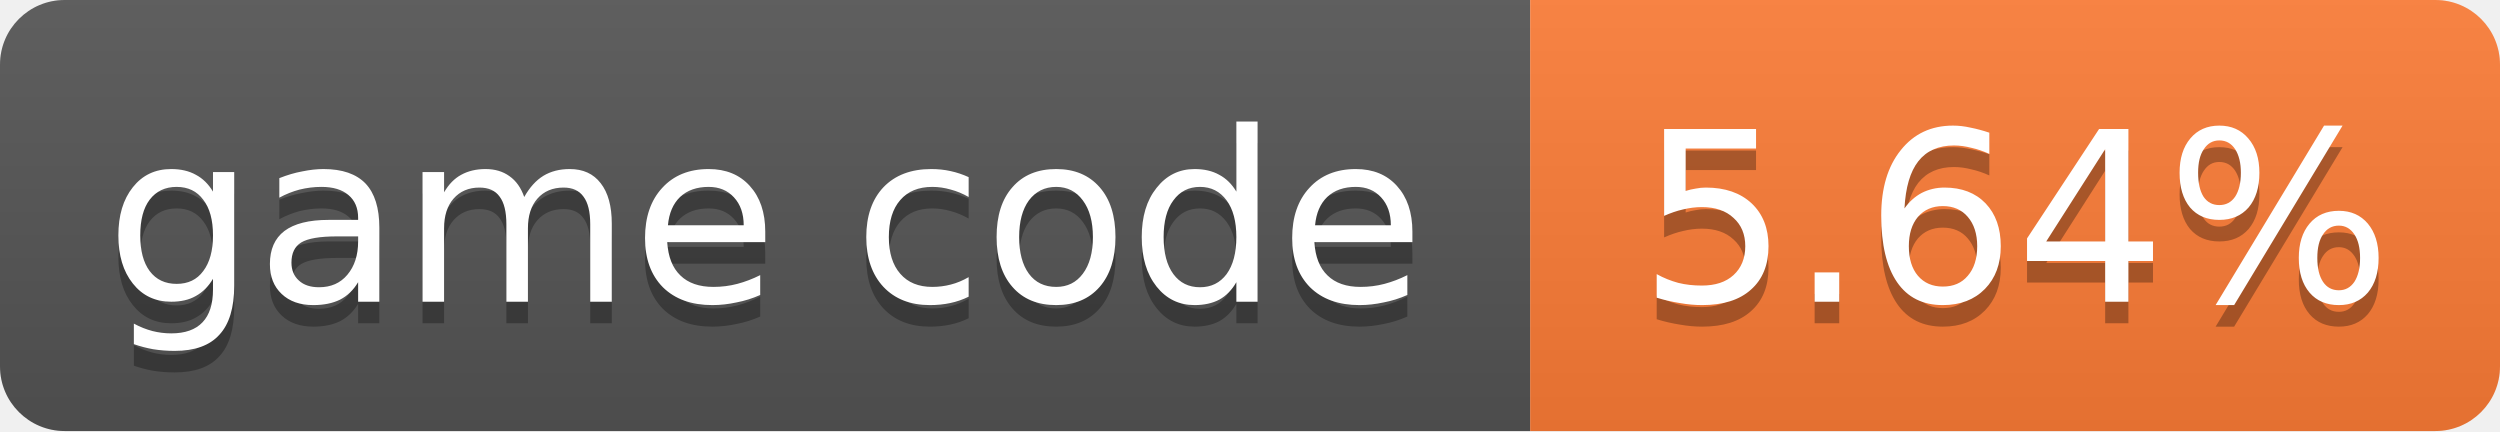
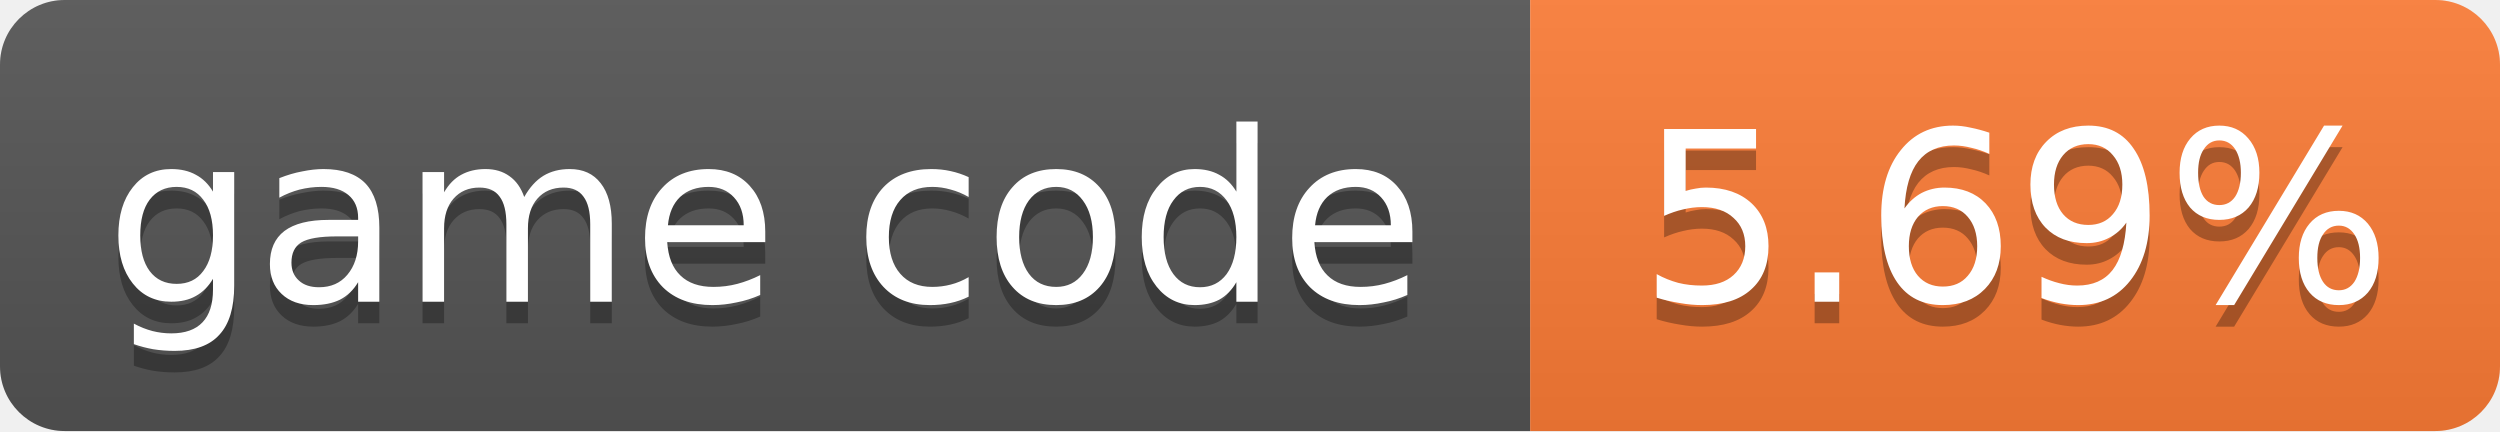
- <svg xmlns="http://www.w3.org/2000/svg" width="116" height="20" role="img" aria-label="game code: 5.64%">
+ <svg xmlns="http://www.w3.org/2000/svg" width="116" height="20" role="img" aria-label="game code: 5.69%">
  <linearGradient id="s" x2="0" y2="100%">
    <stop offset="0" stop-color="#bbb" stop-opacity=".1" />
    <stop offset="1" stop-opacity=".1" />
  </linearGradient>
  <clipPath id="r">
    <rect width="116" height="20" rx="3" fill="#fff" />
  </clipPath>
  <g clip-path="url(#r)">
    <rect width="71" height="20" fill="#555" />
    <rect x="71" width="45" height="20" fill="#fe7d37" />
    <rect width="116" height="20" fill="url(#s)" />
  </g>
  <g fill="#fff" text-anchor="middle" font-family="Verdana,Geneva,DejaVu Sans,sans-serif" font-size="11">
    <text x="35.5" y="15" fill="#010101" fill-opacity=".3">game code</text>
    <text x="35.5" y="14">game code</text>
-     <text x="93.5" y="15" fill="#010101" fill-opacity=".3">5.64%</text>
-     <text x="93.5" y="14">5.64%</text>
+     <text x="93.5" y="15" fill="#010101" fill-opacity=".3">5.69%</text>
+     <text x="93.5" y="14">5.69%</text>
  </g>
</svg>
